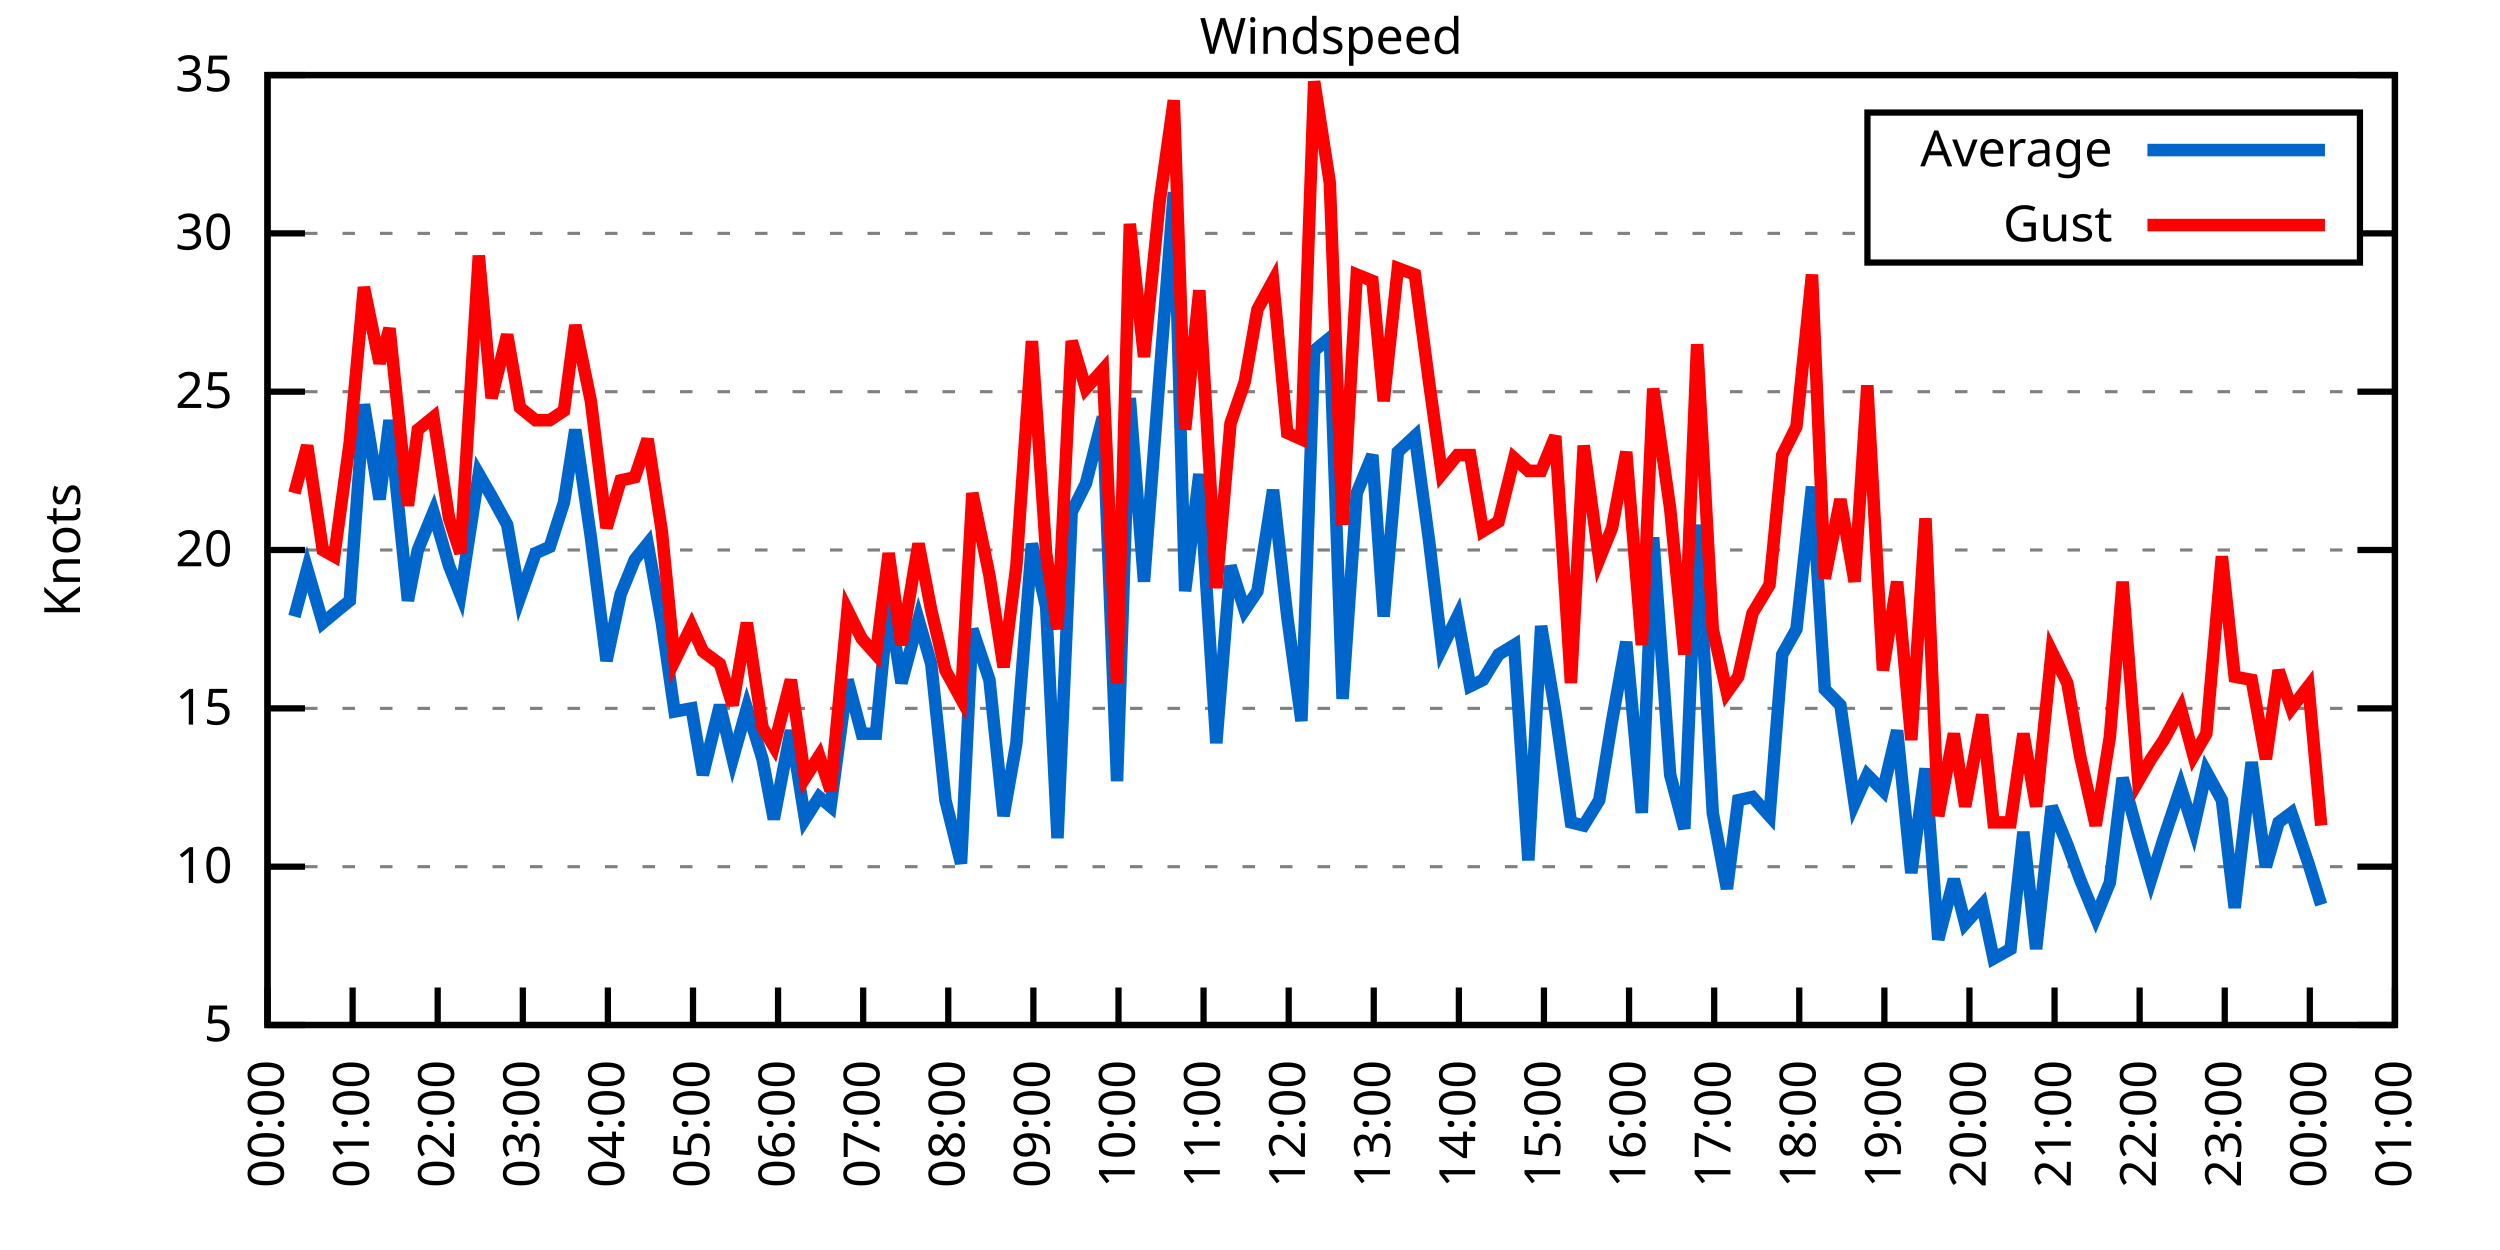
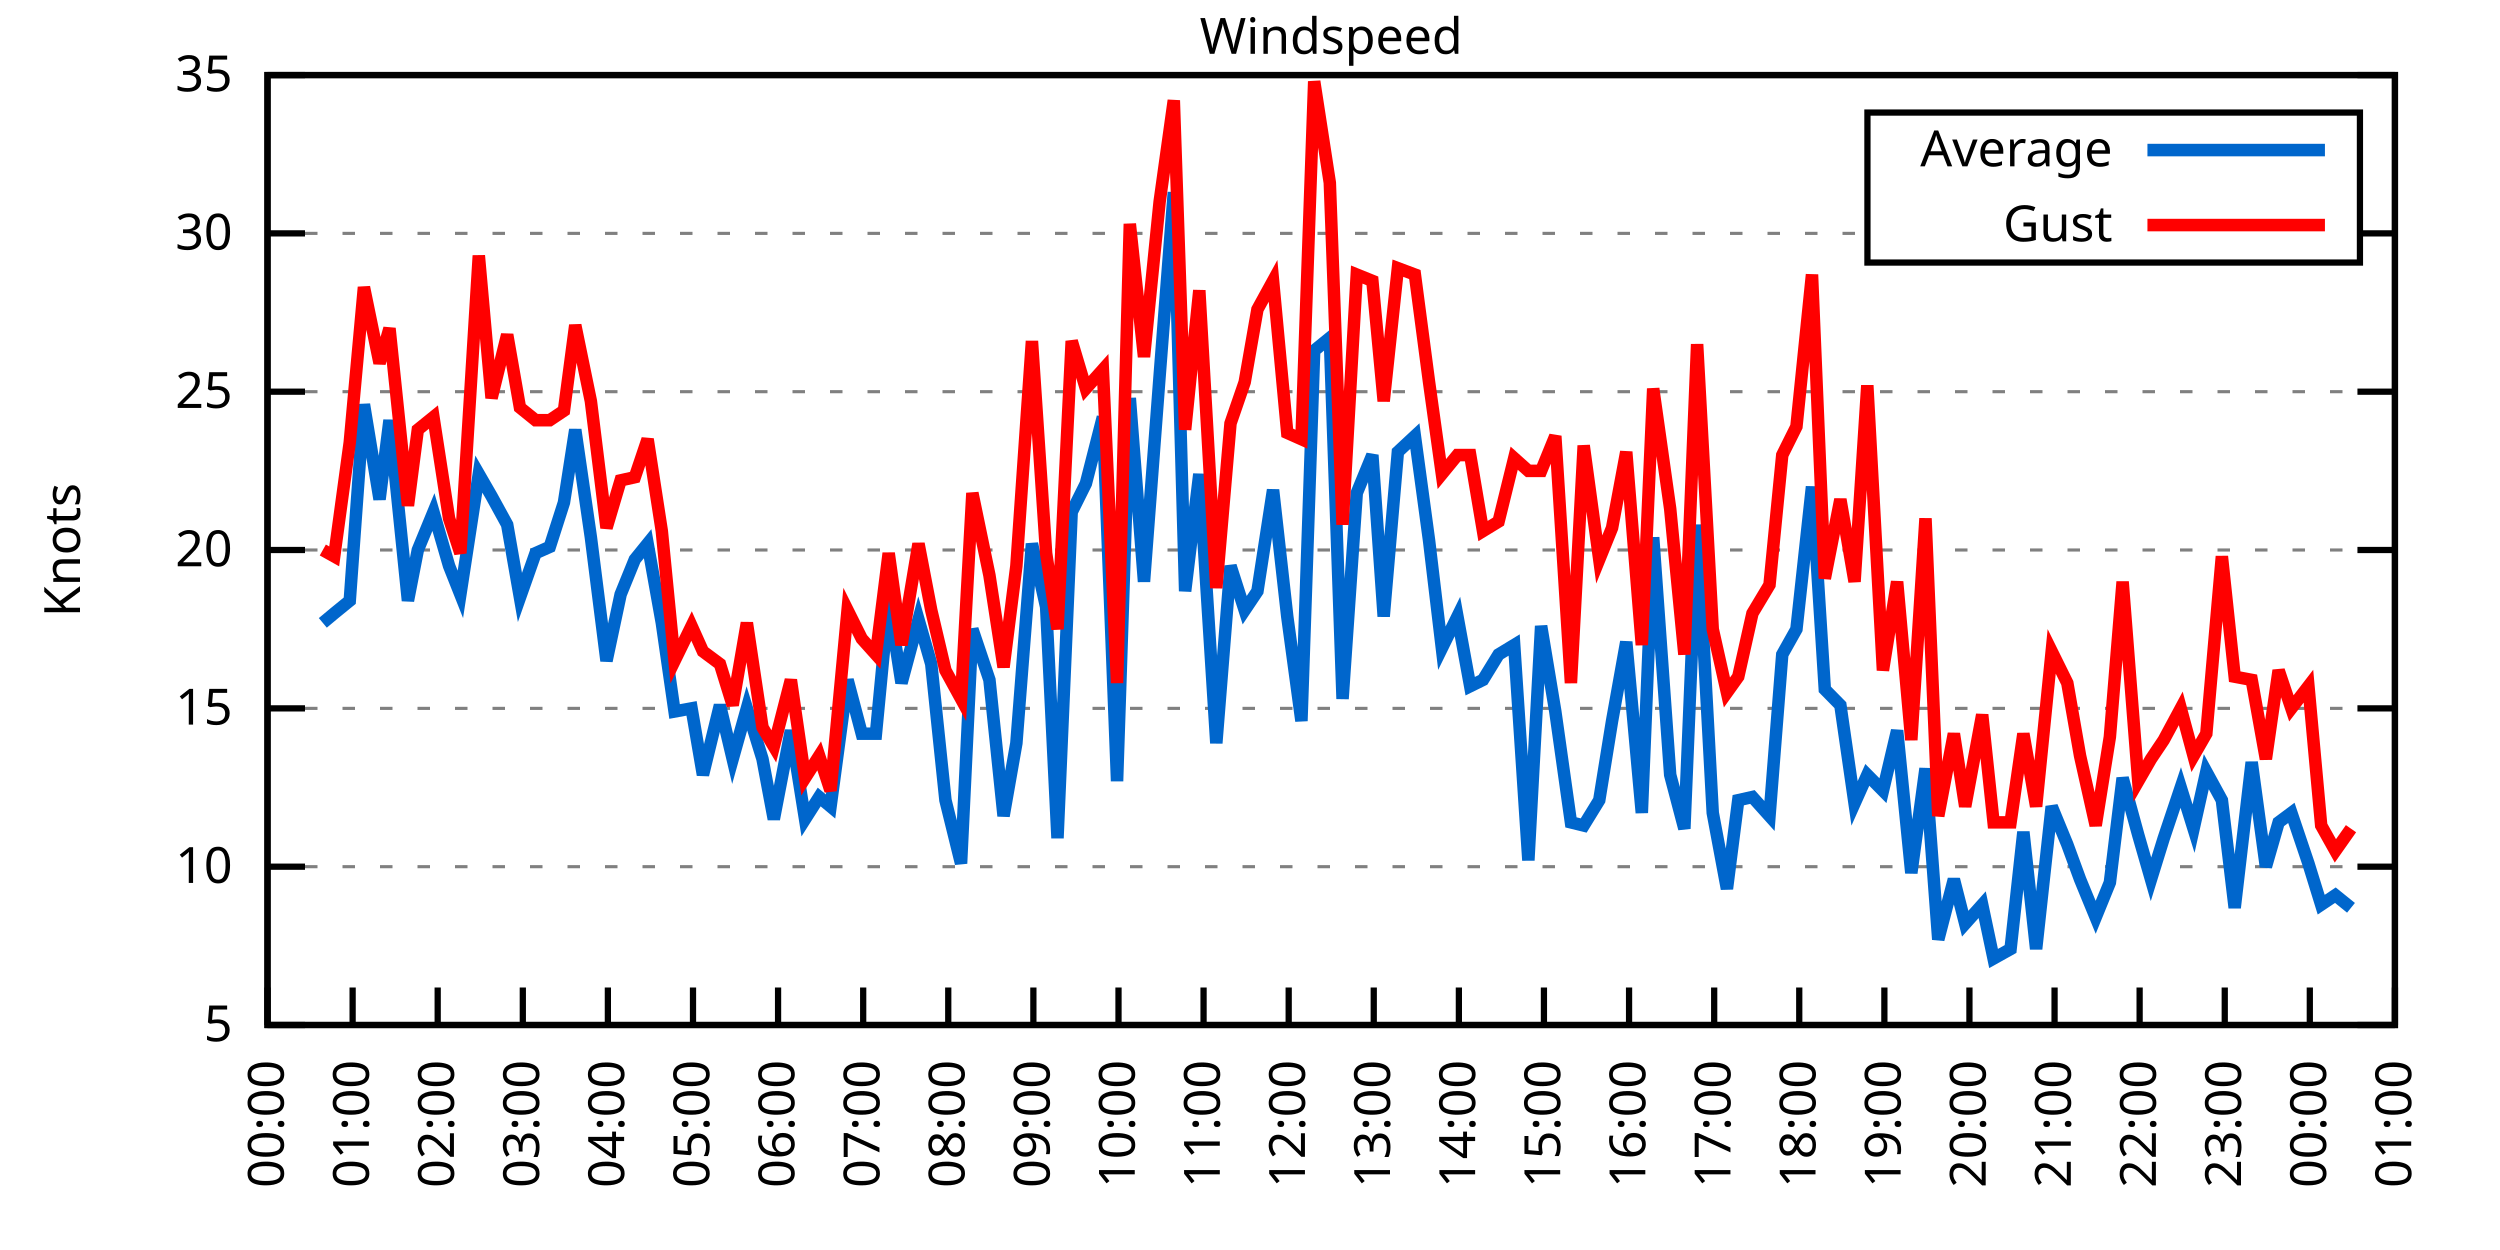
<svg xmlns="http://www.w3.org/2000/svg" xmlns:xlink="http://www.w3.org/1999/xlink" width="400" height="200" viewBox="0 0 400 200">
  <g id="gnuplot_canvas">
    <rect x="0" y="0" width="400" height="200" fill="none" />
    <defs>
      <circle id="gpDot" r="0.5" stroke-width="0.5" stroke="currentColor" />
      <path id="gpPt0" stroke-width="0.333" stroke="currentColor" d="M-1,0 h2 M0,-1 v2" />
      <path id="gpPt1" stroke-width="0.333" stroke="currentColor" d="M-1,-1 L1,1 M1,-1 L-1,1" />
      <path id="gpPt2" stroke-width="0.333" stroke="currentColor" d="M-1,0 L1,0 M0,-1 L0,1 M-1,-1 L1,1 M-1,1 L1,-1" />
      <rect id="gpPt3" stroke-width="0.333" stroke="currentColor" x="-1" y="-1" width="2" height="2" />
      <rect id="gpPt4" stroke-width="0.333" stroke="currentColor" fill="currentColor" x="-1" y="-1" width="2" height="2" />
      <circle id="gpPt5" stroke-width="0.333" stroke="currentColor" cx="0" cy="0" r="1" />
      <use xlink:href="#gpPt5" id="gpPt6" fill="currentColor" stroke="none" />
      <path id="gpPt7" stroke-width="0.333" stroke="currentColor" d="M0,-1.33 L-1.33,0.67 L1.33,0.67 z" />
      <use xlink:href="#gpPt7" id="gpPt8" fill="currentColor" stroke="none" />
      <use xlink:href="#gpPt7" id="gpPt9" stroke="currentColor" transform="rotate(180)" />
      <use xlink:href="#gpPt9" id="gpPt10" fill="currentColor" stroke="none" />
      <use xlink:href="#gpPt3" id="gpPt11" stroke="currentColor" transform="rotate(45)" />
      <use xlink:href="#gpPt11" id="gpPt12" fill="currentColor" stroke="none" />
      <path id="gpPt13" stroke-width="0.333" stroke="currentColor" d="M0,1.330 L1.265,0.411 L0.782,-1.067 L-0.782,-1.076 L-1.265,0.411 z" />
      <use xlink:href="#gpPt13" id="gpPt14" fill="currentColor" stroke="none" />
      <filter id="textbox" filterUnits="objectBoundingBox" x="0" y="0" height="1" width="1">
        <feFlood flood-color="white" flood-opacity="1" result="bgnd" />
        <feComposite in="SourceGraphic" in2="bgnd" operator="atop" />
      </filter>
      <filter id="greybox" filterUnits="objectBoundingBox" x="0" y="0" height="1" width="1">
        <feFlood flood-color="lightgrey" flood-opacity="1" result="grey" />
        <feComposite in="SourceGraphic" in2="grey" operator="atop" />
      </filter>
    </defs>
    <g fill="none" color="white" stroke="currentColor" stroke-width="1.00" stroke-linecap="butt" stroke-linejoin="miter">
</g>
    <g fill="none" color="black" stroke="currentColor" stroke-width="1.00" stroke-linecap="butt" stroke-linejoin="miter">
      <g stroke="none" shape-rendering="crispEdges">
        <polygon fill="rgb(255, 255, 255)" points="42.80,164.00 383.18,164.00 383.18,12.02 42.80,12.02 " />
      </g>
    </g>
    <g fill="none" color="black" stroke="currentColor" stroke-width="1.00" stroke-linecap="butt" stroke-linejoin="miter">
</g>
    <g fill="none" color="black" stroke="black" stroke-width="0.50" stroke-linecap="butt" stroke-linejoin="miter">
</g>
    <g fill="none" color="gray" stroke="currentColor" stroke-width="0.50" stroke-linecap="butt" stroke-linejoin="miter">
      <path stroke="gray" stroke-dasharray="2,4" class="gridline" d="M42.80,164.00 L383.19,164.00  " />
    </g>
    <g fill="none" color="gray" stroke="gray" stroke-width="1.00" stroke-linecap="butt" stroke-linejoin="miter">
</g>
    <g fill="none" color="black" stroke="currentColor" stroke-width="1.00" stroke-linecap="butt" stroke-linejoin="miter">
      <path stroke="black" d="M42.80,164.00 L48.80,164.00 M383.19,164.00 L377.19,164.00  " />
      <g transform="translate(37.20,166.60)" stroke="none" fill="black" font-family="Sans" font-size="8.00" text-anchor="end">
        <text>
          <tspan font-family="Sans"> 5</tspan>
        </text>
      </g>
    </g>
    <g fill="none" color="black" stroke="currentColor" stroke-width="1.00" stroke-linecap="butt" stroke-linejoin="miter">
</g>
    <g fill="none" color="black" stroke="black" stroke-width="0.50" stroke-linecap="butt" stroke-linejoin="miter">
</g>
    <g fill="none" color="gray" stroke="currentColor" stroke-width="0.50" stroke-linecap="butt" stroke-linejoin="miter">
      <path stroke="gray" stroke-dasharray="2,4" class="gridline" d="M42.80,138.67 L383.19,138.67  " />
    </g>
    <g fill="none" color="gray" stroke="gray" stroke-width="1.00" stroke-linecap="butt" stroke-linejoin="miter">
</g>
    <g fill="none" color="black" stroke="currentColor" stroke-width="1.00" stroke-linecap="butt" stroke-linejoin="miter">
      <path stroke="black" d="M42.80,138.67 L48.80,138.67 M383.19,138.67 L377.19,138.67  " />
      <g transform="translate(37.20,141.27)" stroke="none" fill="black" font-family="Sans" font-size="8.00" text-anchor="end">
        <text>
          <tspan font-family="Sans"> 10</tspan>
        </text>
      </g>
    </g>
    <g fill="none" color="black" stroke="currentColor" stroke-width="1.00" stroke-linecap="butt" stroke-linejoin="miter">
</g>
    <g fill="none" color="black" stroke="black" stroke-width="0.50" stroke-linecap="butt" stroke-linejoin="miter">
</g>
    <g fill="none" color="gray" stroke="currentColor" stroke-width="0.50" stroke-linecap="butt" stroke-linejoin="miter">
      <path stroke="gray" stroke-dasharray="2,4" class="gridline" d="M42.80,113.34 L383.19,113.34  " />
    </g>
    <g fill="none" color="gray" stroke="gray" stroke-width="1.00" stroke-linecap="butt" stroke-linejoin="miter">
</g>
    <g fill="none" color="black" stroke="currentColor" stroke-width="1.00" stroke-linecap="butt" stroke-linejoin="miter">
      <path stroke="black" d="M42.80,113.34 L48.80,113.34 M383.19,113.34 L377.19,113.34  " />
      <g transform="translate(37.20,115.94)" stroke="none" fill="black" font-family="Sans" font-size="8.00" text-anchor="end">
        <text>
          <tspan font-family="Sans"> 15</tspan>
        </text>
      </g>
    </g>
    <g fill="none" color="black" stroke="currentColor" stroke-width="1.00" stroke-linecap="butt" stroke-linejoin="miter">
</g>
    <g fill="none" color="black" stroke="black" stroke-width="0.50" stroke-linecap="butt" stroke-linejoin="miter">
</g>
    <g fill="none" color="gray" stroke="currentColor" stroke-width="0.50" stroke-linecap="butt" stroke-linejoin="miter">
      <path stroke="gray" stroke-dasharray="2,4" class="gridline" d="M42.80,88.00 L383.19,88.00  " />
    </g>
    <g fill="none" color="gray" stroke="gray" stroke-width="1.00" stroke-linecap="butt" stroke-linejoin="miter">
</g>
    <g fill="none" color="black" stroke="currentColor" stroke-width="1.00" stroke-linecap="butt" stroke-linejoin="miter">
      <path stroke="black" d="M42.80,88.00 L48.80,88.00 M383.19,88.00 L377.19,88.00  " />
      <g transform="translate(37.20,90.60)" stroke="none" fill="black" font-family="Sans" font-size="8.00" text-anchor="end">
        <text>
          <tspan font-family="Sans"> 20</tspan>
        </text>
      </g>
    </g>
    <g fill="none" color="black" stroke="currentColor" stroke-width="1.00" stroke-linecap="butt" stroke-linejoin="miter">
</g>
    <g fill="none" color="black" stroke="black" stroke-width="0.50" stroke-linecap="butt" stroke-linejoin="miter">
</g>
    <g fill="none" color="gray" stroke="currentColor" stroke-width="0.50" stroke-linecap="butt" stroke-linejoin="miter">
      <path stroke="gray" stroke-dasharray="2,4" class="gridline" d="M42.80,62.67 L383.19,62.67  " />
    </g>
    <g fill="none" color="gray" stroke="gray" stroke-width="1.00" stroke-linecap="butt" stroke-linejoin="miter">
</g>
    <g fill="none" color="black" stroke="currentColor" stroke-width="1.00" stroke-linecap="butt" stroke-linejoin="miter">
      <path stroke="black" d="M42.80,62.67 L48.80,62.67 M383.19,62.67 L377.19,62.67  " />
      <g transform="translate(37.20,65.27)" stroke="none" fill="black" font-family="Sans" font-size="8.00" text-anchor="end">
        <text>
          <tspan font-family="Sans"> 25</tspan>
        </text>
      </g>
    </g>
    <g fill="none" color="black" stroke="currentColor" stroke-width="1.00" stroke-linecap="butt" stroke-linejoin="miter">
</g>
    <g fill="none" color="black" stroke="black" stroke-width="0.50" stroke-linecap="butt" stroke-linejoin="miter">
</g>
    <g fill="none" color="gray" stroke="currentColor" stroke-width="0.50" stroke-linecap="butt" stroke-linejoin="miter">
      <path stroke="gray" stroke-dasharray="2,4" class="gridline" d="M42.80,37.34 L298.79,37.34 M377.59,37.34 L383.19,37.34  " />
    </g>
    <g fill="none" color="gray" stroke="gray" stroke-width="1.00" stroke-linecap="butt" stroke-linejoin="miter">
</g>
    <g fill="none" color="black" stroke="currentColor" stroke-width="1.00" stroke-linecap="butt" stroke-linejoin="miter">
      <path stroke="black" d="M42.80,37.34 L48.80,37.34 M383.19,37.34 L377.19,37.34  " />
      <g transform="translate(37.20,39.94)" stroke="none" fill="black" font-family="Sans" font-size="8.00" text-anchor="end">
        <text>
          <tspan font-family="Sans"> 30</tspan>
        </text>
      </g>
    </g>
    <g fill="none" color="black" stroke="currentColor" stroke-width="1.00" stroke-linecap="butt" stroke-linejoin="miter">
</g>
    <g fill="none" color="black" stroke="black" stroke-width="0.50" stroke-linecap="butt" stroke-linejoin="miter">
</g>
    <g fill="none" color="gray" stroke="currentColor" stroke-width="0.50" stroke-linecap="butt" stroke-linejoin="miter">
      <path stroke="gray" stroke-dasharray="2,4" class="gridline" d="M42.80,12.01 L383.19,12.01  " />
    </g>
    <g fill="none" color="gray" stroke="gray" stroke-width="1.00" stroke-linecap="butt" stroke-linejoin="miter">
</g>
    <g fill="none" color="black" stroke="currentColor" stroke-width="1.00" stroke-linecap="butt" stroke-linejoin="miter">
      <path stroke="black" d="M42.80,12.01 L48.80,12.01 M383.19,12.01 L377.19,12.01  " />
      <g transform="translate(37.20,14.61)" stroke="none" fill="black" font-family="Sans" font-size="8.00" text-anchor="end">
        <text>
          <tspan font-family="Sans"> 35</tspan>
        </text>
      </g>
    </g>
    <g fill="none" color="black" stroke="currentColor" stroke-width="1.00" stroke-linecap="butt" stroke-linejoin="miter">
      <path stroke="black" d="M42.80,164.00 L42.80,158.00  " />
      <g transform="translate(45.40,169.60) rotate(270.00)" stroke="none" fill="black" font-family="Sans" font-size="8.00" text-anchor="end">
        <text>
          <tspan font-family="Sans">00:00</tspan>
        </text>
      </g>
    </g>
    <g fill="none" color="black" stroke="currentColor" stroke-width="1.00" stroke-linecap="butt" stroke-linejoin="miter">
      <path stroke="black" d="M56.42,164.00 L56.42,158.00  " />
      <g transform="translate(59.02,169.60) rotate(270.00)" stroke="none" fill="black" font-family="Sans" font-size="8.00" text-anchor="end">
        <text>
          <tspan font-family="Sans">01:00</tspan>
        </text>
      </g>
    </g>
    <g fill="none" color="black" stroke="currentColor" stroke-width="1.00" stroke-linecap="butt" stroke-linejoin="miter">
      <path stroke="black" d="M70.03,164.00 L70.03,158.00  " />
      <g transform="translate(72.63,169.60) rotate(270.00)" stroke="none" fill="black" font-family="Sans" font-size="8.00" text-anchor="end">
        <text>
          <tspan font-family="Sans">02:00</tspan>
        </text>
      </g>
    </g>
    <g fill="none" color="black" stroke="currentColor" stroke-width="1.00" stroke-linecap="butt" stroke-linejoin="miter">
      <path stroke="black" d="M83.65,164.00 L83.65,158.00  " />
      <g transform="translate(86.25,169.60) rotate(270.00)" stroke="none" fill="black" font-family="Sans" font-size="8.00" text-anchor="end">
        <text>
          <tspan font-family="Sans">03:00</tspan>
        </text>
      </g>
    </g>
    <g fill="none" color="black" stroke="currentColor" stroke-width="1.00" stroke-linecap="butt" stroke-linejoin="miter">
      <path stroke="black" d="M97.26,164.00 L97.26,158.00  " />
      <g transform="translate(99.86,169.60) rotate(270.00)" stroke="none" fill="black" font-family="Sans" font-size="8.00" text-anchor="end">
        <text>
          <tspan font-family="Sans">04:00</tspan>
        </text>
      </g>
    </g>
    <g fill="none" color="black" stroke="currentColor" stroke-width="1.00" stroke-linecap="butt" stroke-linejoin="miter">
      <path stroke="black" d="M110.88,164.00 L110.88,158.00  " />
      <g transform="translate(113.48,169.60) rotate(270.00)" stroke="none" fill="black" font-family="Sans" font-size="8.00" text-anchor="end">
        <text>
          <tspan font-family="Sans">05:00</tspan>
        </text>
      </g>
    </g>
    <g fill="none" color="black" stroke="currentColor" stroke-width="1.00" stroke-linecap="butt" stroke-linejoin="miter">
      <path stroke="black" d="M124.49,164.00 L124.49,158.00  " />
      <g transform="translate(127.09,169.60) rotate(270.00)" stroke="none" fill="black" font-family="Sans" font-size="8.00" text-anchor="end">
        <text>
          <tspan font-family="Sans">06:00</tspan>
        </text>
      </g>
    </g>
    <g fill="none" color="black" stroke="currentColor" stroke-width="1.00" stroke-linecap="butt" stroke-linejoin="miter">
      <path stroke="black" d="M138.11,164.00 L138.11,158.00  " />
      <g transform="translate(140.71,169.60) rotate(270.00)" stroke="none" fill="black" font-family="Sans" font-size="8.00" text-anchor="end">
        <text>
          <tspan font-family="Sans">07:00</tspan>
        </text>
      </g>
    </g>
    <g fill="none" color="black" stroke="currentColor" stroke-width="1.00" stroke-linecap="butt" stroke-linejoin="miter">
      <path stroke="black" d="M151.72,164.00 L151.72,158.00  " />
      <g transform="translate(154.32,169.60) rotate(270.00)" stroke="none" fill="black" font-family="Sans" font-size="8.00" text-anchor="end">
        <text>
          <tspan font-family="Sans">08:00</tspan>
        </text>
      </g>
    </g>
    <g fill="none" color="black" stroke="currentColor" stroke-width="1.00" stroke-linecap="butt" stroke-linejoin="miter">
      <path stroke="black" d="M165.34,164.00 L165.34,158.00  " />
      <g transform="translate(167.94,169.60) rotate(270.00)" stroke="none" fill="black" font-family="Sans" font-size="8.00" text-anchor="end">
        <text>
          <tspan font-family="Sans">09:00</tspan>
        </text>
      </g>
    </g>
    <g fill="none" color="black" stroke="currentColor" stroke-width="1.00" stroke-linecap="butt" stroke-linejoin="miter">
      <path stroke="black" d="M178.96,164.00 L178.96,158.00  " />
      <g transform="translate(181.56,169.60) rotate(270.00)" stroke="none" fill="black" font-family="Sans" font-size="8.00" text-anchor="end">
        <text>
          <tspan font-family="Sans">10:00</tspan>
        </text>
      </g>
    </g>
    <g fill="none" color="black" stroke="currentColor" stroke-width="1.00" stroke-linecap="butt" stroke-linejoin="miter">
      <path stroke="black" d="M192.57,164.00 L192.57,158.00  " />
      <g transform="translate(195.17,169.60) rotate(270.00)" stroke="none" fill="black" font-family="Sans" font-size="8.00" text-anchor="end">
        <text>
          <tspan font-family="Sans">11:00</tspan>
        </text>
      </g>
    </g>
    <g fill="none" color="black" stroke="currentColor" stroke-width="1.00" stroke-linecap="butt" stroke-linejoin="miter">
      <path stroke="black" d="M206.19,164.00 L206.19,158.00  " />
      <g transform="translate(208.79,169.60) rotate(270.00)" stroke="none" fill="black" font-family="Sans" font-size="8.00" text-anchor="end">
        <text>
          <tspan font-family="Sans">12:00</tspan>
        </text>
      </g>
    </g>
    <g fill="none" color="black" stroke="currentColor" stroke-width="1.00" stroke-linecap="butt" stroke-linejoin="miter">
      <path stroke="black" d="M219.80,164.00 L219.80,158.00  " />
      <g transform="translate(222.40,169.60) rotate(270.00)" stroke="none" fill="black" font-family="Sans" font-size="8.00" text-anchor="end">
        <text>
          <tspan font-family="Sans">13:00</tspan>
        </text>
      </g>
    </g>
    <g fill="none" color="black" stroke="currentColor" stroke-width="1.00" stroke-linecap="butt" stroke-linejoin="miter">
      <path stroke="black" d="M233.42,164.00 L233.42,158.00  " />
      <g transform="translate(236.02,169.60) rotate(270.00)" stroke="none" fill="black" font-family="Sans" font-size="8.00" text-anchor="end">
        <text>
          <tspan font-family="Sans">14:00</tspan>
        </text>
      </g>
    </g>
    <g fill="none" color="black" stroke="currentColor" stroke-width="1.00" stroke-linecap="butt" stroke-linejoin="miter">
      <path stroke="black" d="M247.03,164.00 L247.03,158.00  " />
      <g transform="translate(249.63,169.60) rotate(270.00)" stroke="none" fill="black" font-family="Sans" font-size="8.00" text-anchor="end">
        <text>
          <tspan font-family="Sans">15:00</tspan>
        </text>
      </g>
    </g>
    <g fill="none" color="black" stroke="currentColor" stroke-width="1.00" stroke-linecap="butt" stroke-linejoin="miter">
      <path stroke="black" d="M260.65,164.00 L260.65,158.00  " />
      <g transform="translate(263.25,169.60) rotate(270.00)" stroke="none" fill="black" font-family="Sans" font-size="8.00" text-anchor="end">
        <text>
          <tspan font-family="Sans">16:00</tspan>
        </text>
      </g>
    </g>
    <g fill="none" color="black" stroke="currentColor" stroke-width="1.00" stroke-linecap="butt" stroke-linejoin="miter">
      <path stroke="black" d="M274.27,164.00 L274.27,158.00  " />
      <g transform="translate(276.87,169.60) rotate(270.00)" stroke="none" fill="black" font-family="Sans" font-size="8.00" text-anchor="end">
        <text>
          <tspan font-family="Sans">17:00</tspan>
        </text>
      </g>
    </g>
    <g fill="none" color="black" stroke="currentColor" stroke-width="1.00" stroke-linecap="butt" stroke-linejoin="miter">
      <path stroke="black" d="M287.88,164.00 L287.88,158.00  " />
      <g transform="translate(290.48,169.60) rotate(270.00)" stroke="none" fill="black" font-family="Sans" font-size="8.00" text-anchor="end">
        <text>
          <tspan font-family="Sans">18:00</tspan>
        </text>
      </g>
    </g>
    <g fill="none" color="black" stroke="currentColor" stroke-width="1.00" stroke-linecap="butt" stroke-linejoin="miter">
      <path stroke="black" d="M301.50,164.00 L301.50,158.00  " />
      <g transform="translate(304.10,169.60) rotate(270.00)" stroke="none" fill="black" font-family="Sans" font-size="8.00" text-anchor="end">
        <text>
          <tspan font-family="Sans">19:00</tspan>
        </text>
      </g>
    </g>
    <g fill="none" color="black" stroke="currentColor" stroke-width="1.00" stroke-linecap="butt" stroke-linejoin="miter">
      <path stroke="black" d="M315.11,164.00 L315.11,158.00  " />
      <g transform="translate(317.71,169.60) rotate(270.00)" stroke="none" fill="black" font-family="Sans" font-size="8.00" text-anchor="end">
        <text>
          <tspan font-family="Sans">20:00</tspan>
        </text>
      </g>
    </g>
    <g fill="none" color="black" stroke="currentColor" stroke-width="1.00" stroke-linecap="butt" stroke-linejoin="miter">
      <path stroke="black" d="M328.73,164.00 L328.73,158.00  " />
      <g transform="translate(331.33,169.60) rotate(270.00)" stroke="none" fill="black" font-family="Sans" font-size="8.00" text-anchor="end">
        <text>
          <tspan font-family="Sans">21:00</tspan>
        </text>
      </g>
    </g>
    <g fill="none" color="black" stroke="currentColor" stroke-width="1.00" stroke-linecap="butt" stroke-linejoin="miter">
      <path stroke="black" d="M342.34,164.00 L342.34,158.00  " />
      <g transform="translate(344.94,169.60) rotate(270.00)" stroke="none" fill="black" font-family="Sans" font-size="8.00" text-anchor="end">
        <text>
          <tspan font-family="Sans">22:00</tspan>
        </text>
      </g>
    </g>
    <g fill="none" color="black" stroke="currentColor" stroke-width="1.00" stroke-linecap="butt" stroke-linejoin="miter">
      <path stroke="black" d="M355.96,164.00 L355.96,158.00  " />
      <g transform="translate(358.56,169.60) rotate(270.00)" stroke="none" fill="black" font-family="Sans" font-size="8.00" text-anchor="end">
        <text>
          <tspan font-family="Sans">23:00</tspan>
        </text>
      </g>
    </g>
    <g fill="none" color="black" stroke="currentColor" stroke-width="1.00" stroke-linecap="butt" stroke-linejoin="miter">
      <path stroke="black" d="M369.57,164.00 L369.57,158.00  " />
      <g transform="translate(372.17,169.60) rotate(270.00)" stroke="none" fill="black" font-family="Sans" font-size="8.00" text-anchor="end">
        <text>
          <tspan font-family="Sans">00:00</tspan>
        </text>
      </g>
    </g>
    <g fill="none" color="black" stroke="currentColor" stroke-width="1.00" stroke-linecap="butt" stroke-linejoin="miter">
      <path stroke="black" d="M383.19,164.00 L383.19,158.00  " />
      <g transform="translate(385.79,169.60) rotate(270.00)" stroke="none" fill="black" font-family="Sans" font-size="8.00" text-anchor="end">
        <text>
          <tspan font-family="Sans">01:00</tspan>
        </text>
      </g>
    </g>
    <g fill="none" color="black" stroke="currentColor" stroke-width="1.00" stroke-linecap="butt" stroke-linejoin="miter">
</g>
    <g fill="none" color="black" stroke="currentColor" stroke-width="1.00" stroke-linecap="butt" stroke-linejoin="miter">
      <path stroke="black" d="M42.80,12.01 L42.80,164.00 L383.19,164.00 L383.19,12.01 L42.80,12.01 Z  " />
    </g>
    <g fill="none" color="black" stroke="currentColor" stroke-width="1.00" stroke-linecap="butt" stroke-linejoin="miter">
</g>
    <g fill="none" color="black" stroke="currentColor" stroke-width="1.00" stroke-linecap="butt" stroke-linejoin="miter">
      <path stroke="black" d="M298.79,42.01 L298.79,18.01 L377.59,18.01 L377.59,42.01 L298.79,42.01 Z  " />
    </g>
    <g id="Windspeed_plot_1">
      <g fill="none" color="white" stroke="black" stroke-width="2.00" stroke-linecap="butt" stroke-linejoin="miter">
</g>
      <g fill="none" color="black" stroke="currentColor" stroke-width="2.00" stroke-linecap="butt" stroke-linejoin="miter">
        <g transform="translate(337.99,26.61)" stroke="none" fill="black" font-family="Sans" font-size="8.00" text-anchor="end">
          <text>
            <tspan font-family="Sans">Average</tspan>
          </text>
        </g>
      </g>
      <g fill="none" color="black" stroke="currentColor" stroke-width="2.00" stroke-linecap="butt" stroke-linejoin="miter">
-         <path stroke="rgb(  0, 102, 204)" d="M343.59,24.01 L371.99,24.01 M47.11,98.64 L49.15,91.04 L51.65,99.66 L53.47,98.14 L55.96,96.11 L58.23,64.70   L60.73,79.90 L62.32,67.23 L65.27,96.11 L66.85,88.00 L69.35,81.93 L71.85,90.54 L73.66,95.10 L76.61,75.85   L78.65,79.39 L81.15,83.95 L83.19,95.60 L85.69,88.51 L87.96,87.50 L90.23,80.41 L92.04,68.75 L94.54,85.98   L97.04,105.74 L99.30,95.10 L101.57,89.52 L103.62,86.99 L105.89,99.66 L107.93,113.84 L110.65,113.34 L112.47,123.98   L115.19,112.83 L117.23,121.44 L119.50,113.34 L122.00,121.44 L123.81,131.07 L126.54,116.88 L128.81,131.07 L131.07,127.52   L132.89,129.04 L135.61,108.78 L137.88,117.39 L140.15,117.39 L142.19,96.11 L144.24,109.28 L146.96,99.15 L149.00,106.24   L151.27,128.03 L153.77,138.16 L155.58,100.67 L158.31,108.78 L160.57,130.56 L162.62,118.91 L165.11,86.99 L167.38,97.12   L169.20,134.11 L171.47,81.93 L173.74,77.37 L176.46,66.73 L178.73,124.99 L180.77,63.69 L183.04,93.07 L185.54,60.14   L187.81,30.76 L189.62,94.59 L191.89,75.85 L194.61,118.91 L196.88,90.54 L199.15,97.63 L201.19,94.59 L203.69,78.38   L205.96,98.64 L208.23,115.36 L210.27,56.09 L212.77,54.06 L214.81,111.82 L217.08,78.89 L219.58,72.81 L221.39,98.64   L223.66,72.30 L226.38,69.77 L228.65,86.49 L230.70,103.71 L233.19,98.64 L235.23,109.79 L237.28,108.78 L239.77,104.72   L242.27,103.20 L244.54,137.66 L246.58,100.16 L248.85,113.84 L251.35,131.58 L253.39,132.08 L255.88,128.03 L257.93,115.36   L260.20,102.70 L262.69,130.06 L264.51,85.98 L267.23,123.98 L269.50,132.59 L271.54,83.95 L274.04,130.06 L276.31,142.21   L278.12,128.03 L280.39,127.52 L283.12,130.56 L285.16,104.72 L287.43,100.67 L289.92,77.87 L291.97,110.30 L294.46,112.83   L296.73,128.54 L298.77,123.98 L301.27,126.51 L303.54,116.88 L305.81,139.68 L308.08,122.96 L310.12,150.32 L312.62,140.69   L314.43,147.79 L317.15,144.75 L318.97,153.36 L321.69,151.84 L323.74,133.10 L325.78,151.84 L328.27,129.04 L330.77,135.12   L332.81,140.69 L335.31,146.77 L337.58,141.20 L339.62,124.48 L342.12,133.60 L344.16,140.69 L346.20,134.11 L348.92,126.00   L350.97,132.59 L353.01,123.47 L355.50,128.03 L357.55,145.25 L360.27,121.95 L362.54,138.67 L364.58,131.58 L366.62,130.06   L369.35,138.16 L371.39,144.75  " />
+         <path stroke="rgb(  0, 102, 204)" d="M343.59,24.01 L371.99,24.01 M51.65,99.66 L53.47,98.14 L55.96,96.11 L58.23,64.70 L60.73,79.90 L62.32,67.23   L65.27,96.11 L66.85,88.00 L69.35,81.93 L71.85,90.54 L73.66,95.10 L76.61,75.85 L78.65,79.39 L81.15,83.95   L83.19,95.60 L85.69,88.51 L87.96,87.50 L90.23,80.41 L92.04,68.75 L94.54,85.98 L97.04,105.74 L99.30,95.10   L101.57,89.52 L103.62,86.99 L105.89,99.66 L107.93,113.84 L110.65,113.34 L112.47,123.98 L115.19,112.83 L117.23,121.44   L119.50,113.34 L122.00,121.44 L123.81,131.07 L126.54,116.88 L128.81,131.07 L131.07,127.52 L132.89,129.04 L135.61,108.78   L137.88,117.39 L140.15,117.39 L142.19,96.11 L144.24,109.28 L146.96,99.15 L149.00,106.24 L151.27,128.03 L153.77,138.16   L155.58,100.67 L158.31,108.78 L160.57,130.56 L162.62,118.91 L165.11,86.99 L167.38,97.12 L169.20,134.11 L171.47,81.93   L173.74,77.37 L176.46,66.73 L178.73,124.99 L180.77,63.69 L183.04,93.07 L185.54,60.14 L187.81,30.76 L189.62,94.59   L191.89,75.85 L194.61,118.91 L196.88,90.54 L199.15,97.63 L201.19,94.59 L203.69,78.38 L205.96,98.64 L208.23,115.36   L210.27,56.09 L212.77,54.06 L214.81,111.82 L217.08,78.89 L219.58,72.81 L221.39,98.64 L223.66,72.30 L226.38,69.77   L228.65,86.49 L230.70,103.71 L233.19,98.64 L235.23,109.79 L237.28,108.78 L239.77,104.72 L242.27,103.20 L244.54,137.66   L246.58,100.16 L248.85,113.84 L251.35,131.58 L253.39,132.08 L255.88,128.03 L257.93,115.36 L260.20,102.70 L262.69,130.06   L264.51,85.98 L267.23,123.98 L269.50,132.59 L271.54,83.95 L274.04,130.06 L276.31,142.21 L278.12,128.03 L280.39,127.52   L283.12,130.56 L285.16,104.72 L287.43,100.67 L289.92,77.87 L291.97,110.30 L294.46,112.83 L296.73,128.54 L298.77,123.98   L301.27,126.51 L303.54,116.88 L305.81,139.68 L308.08,122.96 L310.12,150.32 L312.62,140.69 L314.43,147.79 L317.15,144.75   L318.97,153.36 L321.69,151.84 L323.74,133.10 L325.78,151.84 L328.27,129.04 L330.77,135.12 L332.81,140.69 L335.31,146.77   L337.58,141.20 L339.62,124.48 L342.12,133.60 L344.16,140.69 L346.20,134.11 L348.92,126.00 L350.97,132.59 L353.01,123.47   L355.50,128.03 L357.55,145.25 L360.27,121.95 L362.54,138.67 L364.58,131.58 L366.62,130.06 L369.35,138.16 L371.39,144.75   L373.66,143.23 L376.16,145.25  " />
      </g>
    </g>
    <g id="Windspeed_plot_2">
      <g fill="none" color="black" stroke="currentColor" stroke-width="2.00" stroke-linecap="butt" stroke-linejoin="miter">
        <g transform="translate(337.99,38.61)" stroke="none" fill="black" font-family="Sans" font-size="8.00" text-anchor="end">
          <text>
            <tspan font-family="Sans">Gust</tspan>
          </text>
        </g>
      </g>
      <g fill="none" color="black" stroke="currentColor" stroke-width="2.00" stroke-linecap="butt" stroke-linejoin="miter">
-         <path stroke="rgb(255,   0,   0)" d="M343.59,36.01 L371.99,36.01 M47.11,78.89 L49.15,71.29 L51.65,88.00 L53.47,89.02 L55.96,70.78 L58.23,45.95   L60.73,58.11 L62.32,52.54 L65.27,80.91 L66.85,68.75 L69.35,66.73 L71.85,82.94 L73.66,88.51 L76.61,40.89   L78.65,63.69 L81.15,53.55 L83.19,65.21 L85.69,67.23 L87.96,67.23 L90.23,65.71 L92.04,52.03 L94.54,64.19   L97.04,84.46 L99.30,76.86 L101.57,76.35 L103.62,70.27 L105.89,84.97 L107.93,105.74 L110.65,100.16 L112.47,104.22   L115.19,106.24 L117.23,112.83 L119.50,99.66 L122.00,116.38 L123.81,119.42 L126.54,108.78 L128.81,124.48 L131.07,120.94   L132.89,126.51 L135.61,97.63 L137.88,102.19 L140.15,104.72 L142.19,88.51 L144.24,103.20 L146.96,86.99 L149.00,97.63   L151.27,107.26 L153.77,111.82 L155.58,78.89 L158.31,92.06 L160.57,106.75 L162.62,90.54 L165.11,54.57 L167.38,88.51   L169.20,100.67 L171.47,54.57 L173.74,62.17 L176.46,59.13 L178.73,109.28 L180.77,35.82 L183.04,57.10 L185.54,32.28   L187.81,16.06 L189.62,68.75 L191.89,46.46 L194.61,94.08 L196.88,67.74 L199.15,61.15 L201.19,49.50 L203.69,44.94   L205.96,69.26 L208.23,70.27 L210.27,13.02 L212.77,29.24 L214.81,83.95 L217.08,43.93 L219.58,44.94 L221.39,64.19   L223.66,42.91 L226.38,43.93 L228.65,61.15 L230.70,75.85 L233.19,72.81 L235.23,72.81 L237.28,84.97 L239.77,83.45   L242.27,73.31 L244.54,75.34 L246.58,75.34 L248.85,69.77 L251.35,109.28 L253.39,71.29 L255.88,89.52 L257.93,84.46   L260.20,72.30 L262.69,103.20 L264.51,62.17 L267.23,81.42 L269.50,104.72 L271.54,55.07 L274.04,100.67 L276.31,110.80   L278.12,108.27 L280.39,98.14 L283.12,93.58 L285.16,72.81 L287.43,68.25 L289.92,43.93 L291.97,92.56 L294.46,79.90   L296.73,93.07 L298.77,61.66 L301.27,107.26 L303.54,93.07 L305.81,118.40 L308.08,82.94 L310.12,130.56 L312.62,117.39   L314.43,129.04 L317.15,114.35 L318.97,131.58 L321.69,131.58 L323.74,117.39 L325.78,129.04 L328.27,104.22 L330.77,109.28   L332.81,120.94 L335.31,132.08 L337.58,117.90 L339.62,93.07 L342.12,124.99 L344.16,121.44 L346.20,118.40 L348.92,113.34   L350.97,120.94 L353.01,117.39 L355.50,89.02 L357.55,108.27 L360.27,108.78 L362.54,121.44 L364.58,107.26 L366.62,113.34   L369.35,109.79 L371.39,132.08  " />
+         <path stroke="rgb(255,   0,   0)" d="M343.59,36.01 L371.99,36.01 M51.65,88.00 L53.47,89.02 L55.96,70.78 L58.23,45.95 L60.73,58.11 L62.32,52.54   L65.27,80.91 L66.85,68.75 L69.35,66.73 L71.85,82.94 L73.66,88.51 L76.61,40.89 L78.65,63.69 L81.15,53.55   L83.19,65.21 L85.69,67.23 L87.96,67.23 L90.23,65.71 L92.04,52.03 L94.54,64.19 L97.04,84.46 L99.30,76.86   L101.57,76.35 L103.62,70.27 L105.89,84.97 L107.93,105.74 L110.65,100.16 L112.47,104.22 L115.19,106.24 L117.23,112.83   L119.50,99.66 L122.00,116.38 L123.81,119.42 L126.54,108.78 L128.81,124.48 L131.07,120.94 L132.89,126.51 L135.61,97.63   L137.88,102.19 L140.15,104.72 L142.19,88.51 L144.24,103.20 L146.96,86.99 L149.00,97.63 L151.27,107.26 L153.77,111.82   L155.58,78.89 L158.31,92.06 L160.57,106.75 L162.62,90.54 L165.11,54.57 L167.38,88.51 L169.20,100.67 L171.47,54.57   L173.74,62.17 L176.46,59.13 L178.73,109.28 L180.77,35.82 L183.04,57.10 L185.54,32.28 L187.81,16.06 L189.62,68.75   L191.89,46.46 L194.61,94.08 L196.88,67.74 L199.15,61.15 L201.19,49.50 L203.69,44.94 L205.96,69.26 L208.23,70.27   L210.27,13.02 L212.77,29.24 L214.81,83.95 L217.08,43.93 L219.58,44.94 L221.39,64.19 L223.66,42.91 L226.38,43.93   L228.65,61.15 L230.70,75.85 L233.19,72.81 L235.23,72.81 L237.28,84.97 L239.77,83.45 L242.27,73.31 L244.54,75.34   L246.58,75.34 L248.85,69.77 L251.35,109.28 L253.39,71.29 L255.88,89.52 L257.93,84.46 L260.20,72.30 L262.69,103.20   L264.51,62.17 L267.23,81.42 L269.50,104.72 L271.54,55.07 L274.04,100.67 L276.31,110.80 L278.12,108.27 L280.39,98.14   L283.12,93.58 L285.16,72.81 L287.43,68.25 L289.92,43.93 L291.97,92.56 L294.46,79.90 L296.73,93.07 L298.77,61.66   L301.27,107.26 L303.54,93.07 L305.81,118.40 L308.08,82.94 L310.12,130.56 L312.62,117.39 L314.43,129.04 L317.15,114.35   L318.97,131.58 L321.69,131.58 L323.74,117.39 L325.78,129.04 L328.27,104.22 L330.77,109.28 L332.81,120.94 L335.31,132.08   L337.58,117.90 L339.62,93.07 L342.12,124.99 L344.16,121.44 L346.20,118.40 L348.92,113.34 L350.97,120.94 L353.01,117.39   L355.50,89.02 L357.55,108.27 L360.27,108.78 L362.54,121.44 L364.58,107.26 L366.62,113.34 L369.35,109.79 L371.39,132.08   L373.66,136.14 L376.16,132.59  " />
      </g>
    </g>
    <g fill="none" color="black" stroke="currentColor" stroke-width="2.00" stroke-linecap="butt" stroke-linejoin="miter">
</g>
    <g fill="none" color="black" stroke="black" stroke-width="1.00" stroke-linecap="butt" stroke-linejoin="miter">
</g>
    <g fill="none" color="black" stroke="currentColor" stroke-width="1.00" stroke-linecap="butt" stroke-linejoin="miter">
      <path stroke="black" d="M42.80,12.01 L42.80,164.00 L383.19,164.00 L383.19,12.01 L42.80,12.01 Z  " />
      <g transform="translate(12.80,88.01) rotate(270.00)" stroke="none" fill="black" font-family="Sans" font-size="8.00" text-anchor="middle">
        <text>
          <tspan font-family="Sans">Knots</tspan>
        </text>
      </g>
    </g>
    <g fill="none" color="black" stroke="currentColor" stroke-width="1.00" stroke-linecap="butt" stroke-linejoin="miter">
</g>
    <g fill="none" color="black" stroke="currentColor" stroke-width="1.00" stroke-linecap="butt" stroke-linejoin="miter">
      <g transform="translate(212.99,8.61)" stroke="none" fill="black" font-family="Sans" font-size="8.00" text-anchor="middle">
        <text>
          <tspan font-family="Sans">Windspeed</tspan>
        </text>
      </g>
    </g>
    <g fill="none" color="black" stroke="currentColor" stroke-width="1.00" stroke-linecap="butt" stroke-linejoin="miter">
</g>
  </g>
</svg>
